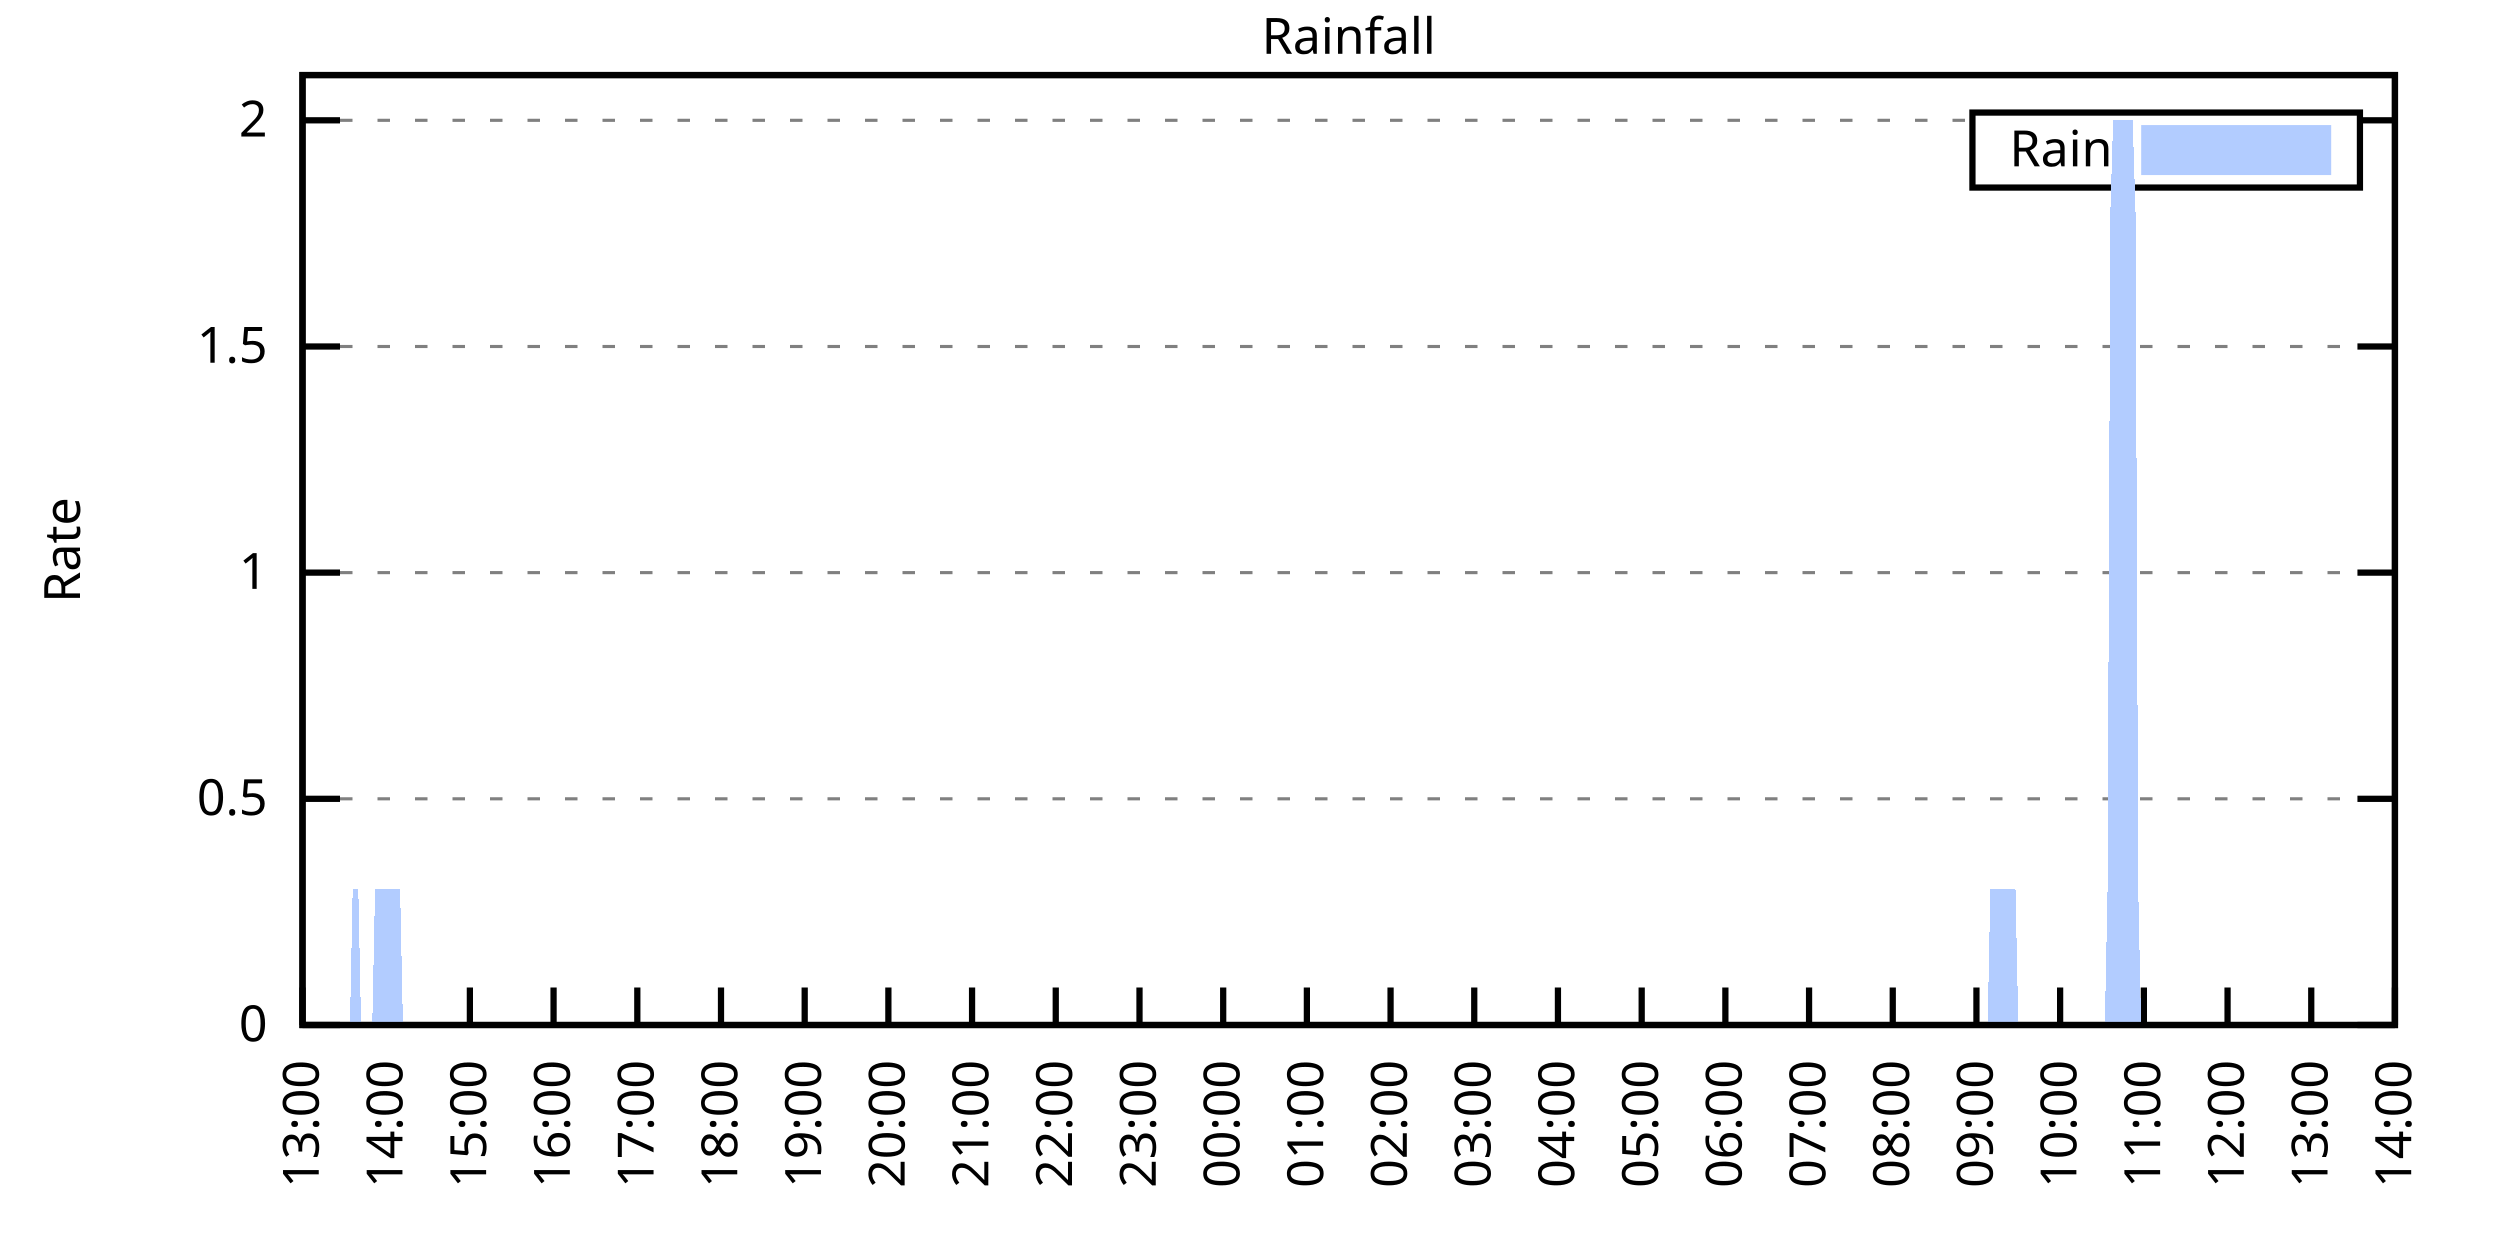
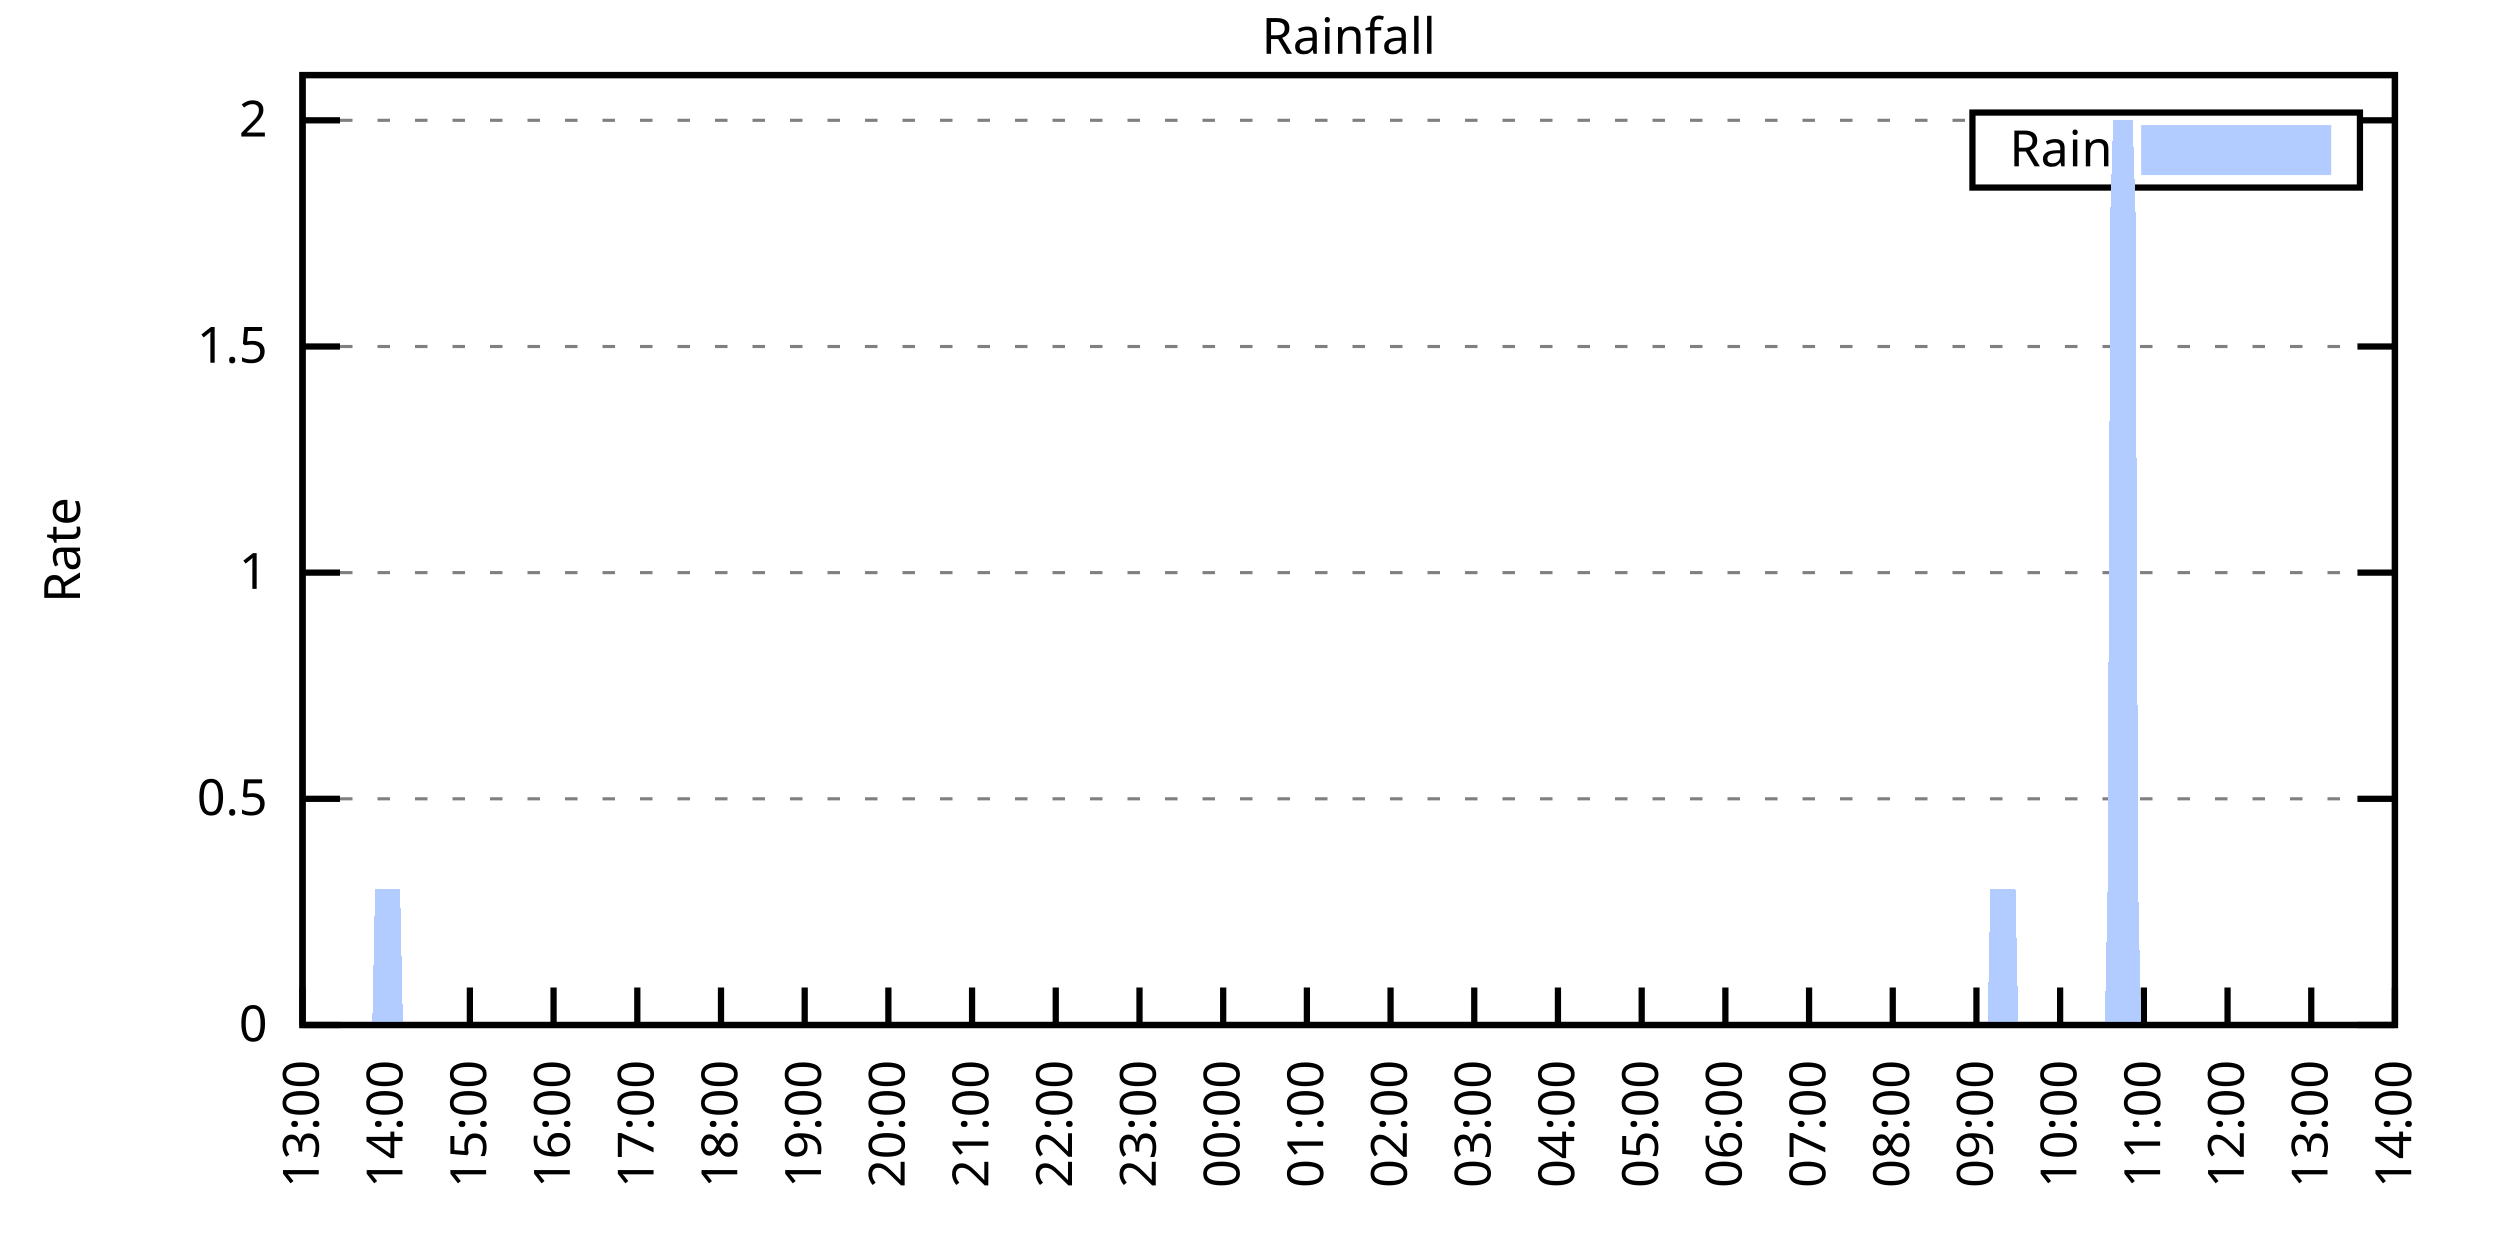
<svg xmlns="http://www.w3.org/2000/svg" xmlns:xlink="http://www.w3.org/1999/xlink" width="400" height="200" viewBox="0 0 400 200">
  <g id="gnuplot_canvas">
    <rect x="0" y="0" width="400" height="200" fill="none" />
    <defs>
      <circle id="gpDot" r="0.5" stroke-width="0.5" stroke="currentColor" />
      <path id="gpPt0" stroke-width="0.333" stroke="currentColor" d="M-1,0 h2 M0,-1 v2" />
      <path id="gpPt1" stroke-width="0.333" stroke="currentColor" d="M-1,-1 L1,1 M1,-1 L-1,1" />
      <path id="gpPt2" stroke-width="0.333" stroke="currentColor" d="M-1,0 L1,0 M0,-1 L0,1 M-1,-1 L1,1 M-1,1 L1,-1" />
      <rect id="gpPt3" stroke-width="0.333" stroke="currentColor" x="-1" y="-1" width="2" height="2" />
      <rect id="gpPt4" stroke-width="0.333" stroke="currentColor" fill="currentColor" x="-1" y="-1" width="2" height="2" />
      <circle id="gpPt5" stroke-width="0.333" stroke="currentColor" cx="0" cy="0" r="1" />
      <use xlink:href="#gpPt5" id="gpPt6" fill="currentColor" stroke="none" />
      <path id="gpPt7" stroke-width="0.333" stroke="currentColor" d="M0,-1.33 L-1.33,0.67 L1.33,0.67 z" />
      <use xlink:href="#gpPt7" id="gpPt8" fill="currentColor" stroke="none" />
      <use xlink:href="#gpPt7" id="gpPt9" stroke="currentColor" transform="rotate(180)" />
      <use xlink:href="#gpPt9" id="gpPt10" fill="currentColor" stroke="none" />
      <use xlink:href="#gpPt3" id="gpPt11" stroke="currentColor" transform="rotate(45)" />
      <use xlink:href="#gpPt11" id="gpPt12" fill="currentColor" stroke="none" />
      <path id="gpPt13" stroke-width="0.333" stroke="currentColor" d="M0,1.330 L1.265,0.411 L0.782,-1.067 L-0.782,-1.076 L-1.265,0.411 z" />
      <use xlink:href="#gpPt13" id="gpPt14" fill="currentColor" stroke="none" />
      <filter id="textbox" filterUnits="objectBoundingBox" x="0" y="0" height="1" width="1">
        <feFlood flood-color="white" flood-opacity="1" result="bgnd" />
        <feComposite in="SourceGraphic" in2="bgnd" operator="atop" />
      </filter>
      <filter id="greybox" filterUnits="objectBoundingBox" x="0" y="0" height="1" width="1">
        <feFlood flood-color="lightgrey" flood-opacity="1" result="grey" />
        <feComposite in="SourceGraphic" in2="grey" operator="atop" />
      </filter>
    </defs>
    <g fill="none" color="white" stroke="currentColor" stroke-width="1.00" stroke-linecap="butt" stroke-linejoin="miter">
</g>
    <g fill="none" color="black" stroke="currentColor" stroke-width="1.00" stroke-linecap="butt" stroke-linejoin="miter">
      <g stroke="none" shape-rendering="crispEdges">
        <polygon fill="rgb(255, 255, 255)" points="48.40,164.00 383.18,164.00 383.18,12.02 48.40,12.02 " />
      </g>
    </g>
    <g fill="none" color="black" stroke="currentColor" stroke-width="1.00" stroke-linecap="butt" stroke-linejoin="miter">
</g>
    <g fill="none" color="black" stroke="black" stroke-width="0.50" stroke-linecap="butt" stroke-linejoin="miter">
</g>
    <g fill="none" color="gray" stroke="currentColor" stroke-width="0.50" stroke-linecap="butt" stroke-linejoin="miter">
      <path stroke="gray" stroke-dasharray="2,4" class="gridline" d="M48.40,164.00 L383.19,164.00  " />
    </g>
    <g fill="none" color="gray" stroke="gray" stroke-width="1.00" stroke-linecap="butt" stroke-linejoin="miter">
</g>
    <g fill="none" color="black" stroke="currentColor" stroke-width="1.00" stroke-linecap="butt" stroke-linejoin="miter">
      <path stroke="black" d="M48.40,164.00 L54.40,164.00 M383.19,164.00 L377.19,164.00  " />
      <g transform="translate(42.80,166.60)" stroke="none" fill="black" font-family="Sans" font-size="8.00" text-anchor="end">
        <text>
          <tspan font-family="Sans"> 0</tspan>
        </text>
      </g>
    </g>
    <g fill="none" color="black" stroke="currentColor" stroke-width="1.00" stroke-linecap="butt" stroke-linejoin="miter">
</g>
    <g fill="none" color="black" stroke="black" stroke-width="0.50" stroke-linecap="butt" stroke-linejoin="miter">
</g>
    <g fill="none" color="gray" stroke="currentColor" stroke-width="0.50" stroke-linecap="butt" stroke-linejoin="miter">
      <path stroke="gray" stroke-dasharray="2,4" class="gridline" d="M48.40,127.81 L383.19,127.81  " />
    </g>
    <g fill="none" color="gray" stroke="gray" stroke-width="1.00" stroke-linecap="butt" stroke-linejoin="miter">
</g>
    <g fill="none" color="black" stroke="currentColor" stroke-width="1.00" stroke-linecap="butt" stroke-linejoin="miter">
      <path stroke="black" d="M48.40,127.81 L54.40,127.81 M383.19,127.81 L377.19,127.81  " />
      <g transform="translate(42.80,130.41)" stroke="none" fill="black" font-family="Sans" font-size="8.00" text-anchor="end">
        <text>
          <tspan font-family="Sans"> 0.5</tspan>
        </text>
      </g>
    </g>
    <g fill="none" color="black" stroke="currentColor" stroke-width="1.00" stroke-linecap="butt" stroke-linejoin="miter">
</g>
    <g fill="none" color="black" stroke="black" stroke-width="0.50" stroke-linecap="butt" stroke-linejoin="miter">
</g>
    <g fill="none" color="gray" stroke="currentColor" stroke-width="0.50" stroke-linecap="butt" stroke-linejoin="miter">
      <path stroke="gray" stroke-dasharray="2,4" class="gridline" d="M48.40,91.62 L383.19,91.62  " />
    </g>
    <g fill="none" color="gray" stroke="gray" stroke-width="1.00" stroke-linecap="butt" stroke-linejoin="miter">
</g>
    <g fill="none" color="black" stroke="currentColor" stroke-width="1.00" stroke-linecap="butt" stroke-linejoin="miter">
      <path stroke="black" d="M48.40,91.62 L54.40,91.62 M383.19,91.62 L377.19,91.62  " />
      <g transform="translate(42.80,94.22)" stroke="none" fill="black" font-family="Sans" font-size="8.00" text-anchor="end">
        <text>
          <tspan font-family="Sans"> 1</tspan>
        </text>
      </g>
    </g>
    <g fill="none" color="black" stroke="currentColor" stroke-width="1.00" stroke-linecap="butt" stroke-linejoin="miter">
</g>
    <g fill="none" color="black" stroke="black" stroke-width="0.50" stroke-linecap="butt" stroke-linejoin="miter">
</g>
    <g fill="none" color="gray" stroke="currentColor" stroke-width="0.50" stroke-linecap="butt" stroke-linejoin="miter">
      <path stroke="gray" stroke-dasharray="2,4" class="gridline" d="M48.40,55.44 L383.19,55.44  " />
    </g>
    <g fill="none" color="gray" stroke="gray" stroke-width="1.00" stroke-linecap="butt" stroke-linejoin="miter">
</g>
    <g fill="none" color="black" stroke="currentColor" stroke-width="1.00" stroke-linecap="butt" stroke-linejoin="miter">
      <path stroke="black" d="M48.40,55.44 L54.40,55.44 M383.19,55.44 L377.19,55.44  " />
      <g transform="translate(42.80,58.04)" stroke="none" fill="black" font-family="Sans" font-size="8.00" text-anchor="end">
        <text>
          <tspan font-family="Sans"> 1.5</tspan>
        </text>
      </g>
    </g>
    <g fill="none" color="black" stroke="currentColor" stroke-width="1.00" stroke-linecap="butt" stroke-linejoin="miter">
</g>
    <g fill="none" color="black" stroke="black" stroke-width="0.50" stroke-linecap="butt" stroke-linejoin="miter">
</g>
    <g fill="none" color="gray" stroke="currentColor" stroke-width="0.50" stroke-linecap="butt" stroke-linejoin="miter">
      <path stroke="gray" stroke-dasharray="2,4" class="gridline" d="M48.40,19.25 L315.59,19.25 M377.59,19.25 L383.19,19.25  " />
    </g>
    <g fill="none" color="gray" stroke="gray" stroke-width="1.00" stroke-linecap="butt" stroke-linejoin="miter">
</g>
    <g fill="none" color="black" stroke="currentColor" stroke-width="1.00" stroke-linecap="butt" stroke-linejoin="miter">
      <path stroke="black" d="M48.40,19.25 L54.40,19.25 M383.19,19.25 L377.19,19.25  " />
      <g transform="translate(42.80,21.85)" stroke="none" fill="black" font-family="Sans" font-size="8.00" text-anchor="end">
        <text>
          <tspan font-family="Sans"> 2</tspan>
        </text>
      </g>
    </g>
    <g fill="none" color="black" stroke="currentColor" stroke-width="1.00" stroke-linecap="butt" stroke-linejoin="miter">
      <path stroke="black" d="M48.40,164.00 L48.40,158.00  " />
      <g transform="translate(51.00,169.60) rotate(270.00)" stroke="none" fill="black" font-family="Sans" font-size="8.00" text-anchor="end">
        <text>
          <tspan font-family="Sans">13:00</tspan>
        </text>
      </g>
    </g>
    <g fill="none" color="black" stroke="currentColor" stroke-width="1.00" stroke-linecap="butt" stroke-linejoin="miter">
      <path stroke="black" d="M61.79,164.00 L61.79,158.00  " />
      <g transform="translate(64.39,169.60) rotate(270.00)" stroke="none" fill="black" font-family="Sans" font-size="8.00" text-anchor="end">
        <text>
          <tspan font-family="Sans">14:00</tspan>
        </text>
      </g>
    </g>
    <g fill="none" color="black" stroke="currentColor" stroke-width="1.00" stroke-linecap="butt" stroke-linejoin="miter">
      <path stroke="black" d="M75.18,164.00 L75.18,158.00  " />
      <g transform="translate(77.78,169.60) rotate(270.00)" stroke="none" fill="black" font-family="Sans" font-size="8.00" text-anchor="end">
        <text>
          <tspan font-family="Sans">15:00</tspan>
        </text>
      </g>
    </g>
    <g fill="none" color="black" stroke="currentColor" stroke-width="1.00" stroke-linecap="butt" stroke-linejoin="miter">
      <path stroke="black" d="M88.57,164.00 L88.57,158.00  " />
      <g transform="translate(91.17,169.60) rotate(270.00)" stroke="none" fill="black" font-family="Sans" font-size="8.00" text-anchor="end">
        <text>
          <tspan font-family="Sans">16:00</tspan>
        </text>
      </g>
    </g>
    <g fill="none" color="black" stroke="currentColor" stroke-width="1.00" stroke-linecap="butt" stroke-linejoin="miter">
      <path stroke="black" d="M101.97,164.00 L101.97,158.00  " />
      <g transform="translate(104.57,169.60) rotate(270.00)" stroke="none" fill="black" font-family="Sans" font-size="8.00" text-anchor="end">
        <text>
          <tspan font-family="Sans">17:00</tspan>
        </text>
      </g>
    </g>
    <g fill="none" color="black" stroke="currentColor" stroke-width="1.00" stroke-linecap="butt" stroke-linejoin="miter">
      <path stroke="black" d="M115.36,164.00 L115.36,158.00  " />
      <g transform="translate(117.96,169.60) rotate(270.00)" stroke="none" fill="black" font-family="Sans" font-size="8.00" text-anchor="end">
        <text>
          <tspan font-family="Sans">18:00</tspan>
        </text>
      </g>
    </g>
    <g fill="none" color="black" stroke="currentColor" stroke-width="1.00" stroke-linecap="butt" stroke-linejoin="miter">
      <path stroke="black" d="M128.75,164.00 L128.75,158.00  " />
      <g transform="translate(131.35,169.60) rotate(270.00)" stroke="none" fill="black" font-family="Sans" font-size="8.00" text-anchor="end">
        <text>
          <tspan font-family="Sans">19:00</tspan>
        </text>
      </g>
    </g>
    <g fill="none" color="black" stroke="currentColor" stroke-width="1.00" stroke-linecap="butt" stroke-linejoin="miter">
      <path stroke="black" d="M142.14,164.00 L142.14,158.00  " />
      <g transform="translate(144.74,169.60) rotate(270.00)" stroke="none" fill="black" font-family="Sans" font-size="8.00" text-anchor="end">
        <text>
          <tspan font-family="Sans">20:00</tspan>
        </text>
      </g>
    </g>
    <g fill="none" color="black" stroke="currentColor" stroke-width="1.00" stroke-linecap="butt" stroke-linejoin="miter">
      <path stroke="black" d="M155.53,164.00 L155.53,158.00  " />
      <g transform="translate(158.13,169.60) rotate(270.00)" stroke="none" fill="black" font-family="Sans" font-size="8.00" text-anchor="end">
        <text>
          <tspan font-family="Sans">21:00</tspan>
        </text>
      </g>
    </g>
    <g fill="none" color="black" stroke="currentColor" stroke-width="1.00" stroke-linecap="butt" stroke-linejoin="miter">
      <path stroke="black" d="M168.92,164.00 L168.92,158.00  " />
      <g transform="translate(171.52,169.60) rotate(270.00)" stroke="none" fill="black" font-family="Sans" font-size="8.00" text-anchor="end">
        <text>
          <tspan font-family="Sans">22:00</tspan>
        </text>
      </g>
    </g>
    <g fill="none" color="black" stroke="currentColor" stroke-width="1.00" stroke-linecap="butt" stroke-linejoin="miter">
      <path stroke="black" d="M182.32,164.00 L182.32,158.00  " />
      <g transform="translate(184.92,169.60) rotate(270.00)" stroke="none" fill="black" font-family="Sans" font-size="8.00" text-anchor="end">
        <text>
          <tspan font-family="Sans">23:00</tspan>
        </text>
      </g>
    </g>
    <g fill="none" color="black" stroke="currentColor" stroke-width="1.00" stroke-linecap="butt" stroke-linejoin="miter">
      <path stroke="black" d="M195.71,164.00 L195.71,158.00  " />
      <g transform="translate(198.31,169.60) rotate(270.00)" stroke="none" fill="black" font-family="Sans" font-size="8.00" text-anchor="end">
        <text>
          <tspan font-family="Sans">00:00</tspan>
        </text>
      </g>
    </g>
    <g fill="none" color="black" stroke="currentColor" stroke-width="1.00" stroke-linecap="butt" stroke-linejoin="miter">
      <path stroke="black" d="M209.10,164.00 L209.10,158.00  " />
      <g transform="translate(211.70,169.60) rotate(270.00)" stroke="none" fill="black" font-family="Sans" font-size="8.00" text-anchor="end">
        <text>
          <tspan font-family="Sans">01:00</tspan>
        </text>
      </g>
    </g>
    <g fill="none" color="black" stroke="currentColor" stroke-width="1.00" stroke-linecap="butt" stroke-linejoin="miter">
      <path stroke="black" d="M222.49,164.00 L222.49,158.00  " />
      <g transform="translate(225.09,169.60) rotate(270.00)" stroke="none" fill="black" font-family="Sans" font-size="8.00" text-anchor="end">
        <text>
          <tspan font-family="Sans">02:00</tspan>
        </text>
      </g>
    </g>
    <g fill="none" color="black" stroke="currentColor" stroke-width="1.00" stroke-linecap="butt" stroke-linejoin="miter">
      <path stroke="black" d="M235.88,164.00 L235.88,158.00  " />
      <g transform="translate(238.48,169.60) rotate(270.00)" stroke="none" fill="black" font-family="Sans" font-size="8.00" text-anchor="end">
        <text>
          <tspan font-family="Sans">03:00</tspan>
        </text>
      </g>
    </g>
    <g fill="none" color="black" stroke="currentColor" stroke-width="1.00" stroke-linecap="butt" stroke-linejoin="miter">
      <path stroke="black" d="M249.27,164.00 L249.27,158.00  " />
      <g transform="translate(251.87,169.60) rotate(270.00)" stroke="none" fill="black" font-family="Sans" font-size="8.00" text-anchor="end">
        <text>
          <tspan font-family="Sans">04:00</tspan>
        </text>
      </g>
    </g>
    <g fill="none" color="black" stroke="currentColor" stroke-width="1.00" stroke-linecap="butt" stroke-linejoin="miter">
      <path stroke="black" d="M262.67,164.00 L262.67,158.00  " />
      <g transform="translate(265.27,169.60) rotate(270.00)" stroke="none" fill="black" font-family="Sans" font-size="8.00" text-anchor="end">
        <text>
          <tspan font-family="Sans">05:00</tspan>
        </text>
      </g>
    </g>
    <g fill="none" color="black" stroke="currentColor" stroke-width="1.00" stroke-linecap="butt" stroke-linejoin="miter">
      <path stroke="black" d="M276.06,164.00 L276.06,158.00  " />
      <g transform="translate(278.66,169.60) rotate(270.00)" stroke="none" fill="black" font-family="Sans" font-size="8.00" text-anchor="end">
        <text>
          <tspan font-family="Sans">06:00</tspan>
        </text>
      </g>
    </g>
    <g fill="none" color="black" stroke="currentColor" stroke-width="1.00" stroke-linecap="butt" stroke-linejoin="miter">
      <path stroke="black" d="M289.45,164.00 L289.45,158.00  " />
      <g transform="translate(292.05,169.60) rotate(270.00)" stroke="none" fill="black" font-family="Sans" font-size="8.00" text-anchor="end">
        <text>
          <tspan font-family="Sans">07:00</tspan>
        </text>
      </g>
    </g>
    <g fill="none" color="black" stroke="currentColor" stroke-width="1.00" stroke-linecap="butt" stroke-linejoin="miter">
      <path stroke="black" d="M302.84,164.00 L302.84,158.00  " />
      <g transform="translate(305.44,169.60) rotate(270.00)" stroke="none" fill="black" font-family="Sans" font-size="8.00" text-anchor="end">
        <text>
          <tspan font-family="Sans">08:00</tspan>
        </text>
      </g>
    </g>
    <g fill="none" color="black" stroke="currentColor" stroke-width="1.00" stroke-linecap="butt" stroke-linejoin="miter">
      <path stroke="black" d="M316.23,164.00 L316.23,158.00  " />
      <g transform="translate(318.83,169.60) rotate(270.00)" stroke="none" fill="black" font-family="Sans" font-size="8.00" text-anchor="end">
        <text>
          <tspan font-family="Sans">09:00</tspan>
        </text>
      </g>
    </g>
    <g fill="none" color="black" stroke="currentColor" stroke-width="1.00" stroke-linecap="butt" stroke-linejoin="miter">
      <path stroke="black" d="M329.62,164.00 L329.62,158.00  " />
      <g transform="translate(332.22,169.60) rotate(270.00)" stroke="none" fill="black" font-family="Sans" font-size="8.00" text-anchor="end">
        <text>
          <tspan font-family="Sans">10:00</tspan>
        </text>
      </g>
    </g>
    <g fill="none" color="black" stroke="currentColor" stroke-width="1.00" stroke-linecap="butt" stroke-linejoin="miter">
      <path stroke="black" d="M343.02,164.00 L343.02,158.00  " />
      <g transform="translate(345.62,169.60) rotate(270.00)" stroke="none" fill="black" font-family="Sans" font-size="8.00" text-anchor="end">
        <text>
          <tspan font-family="Sans">11:00</tspan>
        </text>
      </g>
    </g>
    <g fill="none" color="black" stroke="currentColor" stroke-width="1.00" stroke-linecap="butt" stroke-linejoin="miter">
      <path stroke="black" d="M356.41,164.00 L356.41,158.00  " />
      <g transform="translate(359.01,169.60) rotate(270.00)" stroke="none" fill="black" font-family="Sans" font-size="8.00" text-anchor="end">
        <text>
          <tspan font-family="Sans">12:00</tspan>
        </text>
      </g>
    </g>
    <g fill="none" color="black" stroke="currentColor" stroke-width="1.00" stroke-linecap="butt" stroke-linejoin="miter">
      <path stroke="black" d="M369.80,164.00 L369.80,158.00  " />
      <g transform="translate(372.40,169.60) rotate(270.00)" stroke="none" fill="black" font-family="Sans" font-size="8.00" text-anchor="end">
        <text>
          <tspan font-family="Sans">13:00</tspan>
        </text>
      </g>
    </g>
    <g fill="none" color="black" stroke="currentColor" stroke-width="1.00" stroke-linecap="butt" stroke-linejoin="miter">
      <path stroke="black" d="M383.19,164.00 L383.19,158.00  " />
      <g transform="translate(385.79,169.60) rotate(270.00)" stroke="none" fill="black" font-family="Sans" font-size="8.00" text-anchor="end">
        <text>
          <tspan font-family="Sans">14:00</tspan>
        </text>
      </g>
    </g>
    <g fill="none" color="black" stroke="currentColor" stroke-width="1.00" stroke-linecap="butt" stroke-linejoin="miter">
</g>
    <g fill="none" color="black" stroke="currentColor" stroke-width="1.00" stroke-linecap="butt" stroke-linejoin="miter">
      <path stroke="black" d="M48.40,12.01 L48.40,164.00 L383.19,164.00 L383.19,12.01 L48.40,12.01 Z  " />
    </g>
    <g fill="none" color="black" stroke="currentColor" stroke-width="1.00" stroke-linecap="butt" stroke-linejoin="miter">
</g>
    <g fill="none" color="black" stroke="currentColor" stroke-width="1.00" stroke-linecap="butt" stroke-linejoin="miter">
      <path stroke="black" d="M315.59,30.01 L315.59,18.01 L377.59,18.01 L377.59,30.01 L315.59,30.01 Z  " />
    </g>
    <g id="Rainfall_plot_1">
      <g fill="none" color="white" stroke="black" stroke-width="2.00" stroke-linecap="butt" stroke-linejoin="miter">
</g>
      <g fill="none" color="black" stroke="currentColor" stroke-width="2.00" stroke-linecap="butt" stroke-linejoin="miter">
        <g transform="translate(337.99,26.61)" stroke="none" fill="black" font-family="Sans" font-size="8.00" text-anchor="end">
          <text>
            <tspan font-family="Sans">Rain</tspan>
          </text>
        </g>
      </g>
      <g fill="none" color="black" stroke="currentColor" stroke-width="2.00" stroke-linecap="butt" stroke-linejoin="miter">
        <g stroke="none" shape-rendering="crispEdges">
          <polygon fill="rgb(178, 204, 255)" points="343.59,27.01 371.99,27.01 371.99,21.01 343.59,21.01 " />
        </g>
        <path stroke="rgb(178, 204, 255)" d="M343.59,27.01 L371.99,27.01 L371.99,21.01 L343.59,21.01 L343.59,27.01 Z  " />
      </g>
      <g fill="none" color="black" stroke="currentColor" stroke-width="2.00" stroke-linecap="butt" stroke-linejoin="miter">
        <g stroke="none" shape-rendering="crispEdges">
-           <polygon fill="rgb(178, 204, 255)" points="51.97,164.00 52.42,164.00 52.86,164.00 53.31,164.00 53.76,164.00 54.20,164.00 54.65,164.00 55.10,164.00 55.54,164.00 55.99,164.00 56.43,142.29 56.88,142.29 57.33,142.29 57.77,164.00 58.22,164.00 58.67,164.00 59.11,164.00 59.56,164.00 60.01,142.29 60.45,142.29 60.90,142.29 61.35,142.29 61.79,142.29 62.24,142.29 62.68,142.29 63.13,142.29 63.58,142.29 64.02,142.29 64.47,164.00 64.92,164.00 65.36,164.00 65.81,164.00 66.26,164.00 66.70,164.00 67.15,164.00 67.59,164.00 68.04,164.00 68.49,164.00 68.93,164.00 69.38,164.00 69.83,164.00 70.27,164.00 70.72,164.00 71.17,164.00 71.61,164.00 72.06,164.00 72.50,164.00 72.95,164.00 73.40,164.00 73.84,164.00 74.29,164.00 74.74,164.00 75.18,164.00 75.63,164.00 76.08,164.00 76.52,164.00 76.97,164.00 77.42,164.00 77.86,164.00 78.31,164.00 78.75,164.00 79.20,164.00 79.65,164.00 80.09,164.00 80.54,164.00 80.99,164.00 81.43,164.00 81.88,164.00 82.33,164.00 82.77,164.00 83.22,164.00 83.66,164.00 84.11,164.00 84.56,164.00 85.00,164.00 85.45,164.00 85.90,164.00 86.34,164.00 86.79,164.00 87.24,164.00 87.68,164.00 88.13,164.00 88.57,164.00 89.02,164.00 89.47,164.00 89.91,164.00 90.36,164.00 90.81,164.00 91.25,164.00 91.70,164.00 92.15,164.00 92.59,164.00 93.04,164.00 93.49,164.00 93.93,164.00 94.38,164.00 94.82,164.00 95.27,164.00 95.72,164.00 96.16,164.00 96.61,164.00 97.06,164.00 97.50,164.00 97.95,164.00 98.40,164.00 98.84,164.00 99.29,164.00 99.73,164.00 100.18,164.00 100.63,164.00 101.07,164.00 101.52,164.00 101.97,164.00 102.41,164.00 102.86,164.00 103.31,164.00 103.75,164.00 104.20,164.00 104.64,164.00 105.09,164.00 105.54,164.00 105.98,164.00 106.43,164.00 106.88,164.00 107.32,164.00 107.77,164.00 108.22,164.00 108.66,164.00 109.11,164.00 109.55,164.00 110.00,164.00 110.45,164.00 110.89,164.00 111.34,164.00 111.79,164.00 112.23,164.00 112.68,164.00 113.13,164.00 113.57,164.00 114.02,164.00 114.47,164.00 114.91,164.00 115.36,164.00 115.80,164.00 116.25,164.00 116.70,164.00 117.14,164.00 117.59,164.00 118.04,164.00 118.48,164.00 118.93,164.00 119.38,164.00 119.82,164.00 120.27,164.00 120.71,164.00 121.16,164.00 121.61,164.00 122.05,164.00 122.50,164.00 122.95,164.00 123.39,164.00 123.84,164.00 124.29,164.00 124.73,164.00 125.18,164.00 125.62,164.00 126.07,164.00 126.52,164.00 126.96,164.00 127.41,164.00 127.86,164.00 128.30,164.00 128.75,164.00 129.20,164.00 129.64,164.00 130.09,164.00 130.54,164.00 130.98,164.00 131.43,164.00 131.87,164.00 132.32,164.00 132.77,164.00 133.21,164.00 133.66,164.00 134.11,164.00 134.55,164.00 135.00,164.00 135.45,164.00 135.89,164.00 136.34,164.00 136.78,164.00 137.23,164.00 137.68,164.00 138.12,164.00 138.57,164.00 139.02,164.00 139.46,164.00 139.91,164.00 140.36,164.00 140.80,164.00 141.25,164.00 141.69,164.00 142.14,164.00 142.59,164.00 143.03,164.00 143.48,164.00 143.93,164.00 144.37,164.00 144.82,164.00 145.27,164.00 145.71,164.00 146.16,164.00 146.61,164.00 147.05,164.00 147.50,164.00 147.94,164.00 148.39,164.00 148.84,164.00 149.28,164.00 149.73,164.00 150.18,164.00 150.62,164.00 151.07,164.00 151.52,164.00 151.96,164.00 152.41,164.00 152.85,164.00 153.30,164.00 153.75,164.00 154.19,164.00 154.64,164.00 155.09,164.00 155.53,164.00 155.98,164.00 156.43,164.00 156.87,164.00 157.32,164.00 157.76,164.00 158.21,164.00 158.66,164.00 159.10,164.00 159.55,164.00 160.00,164.00 160.44,164.00 160.89,164.00 161.34,164.00 161.78,164.00 162.23,164.00 162.67,164.00 163.12,164.00 163.57,164.00 164.01,164.00 164.46,164.00 164.91,164.00 165.35,164.00 165.80,164.00 166.25,164.00 166.69,164.00 167.14,164.00 167.59,164.00 168.03,164.00 168.48,164.00 168.92,164.00 169.37,164.00 169.82,164.00 170.26,164.00 170.71,164.00 171.16,164.00 171.60,164.00 172.05,164.00 172.50,164.00 172.94,164.00 173.39,164.00 173.83,164.00 174.28,164.00 174.73,164.00 175.17,164.00 175.62,164.00 176.07,164.00 176.51,164.00 176.96,164.00 177.41,164.00 177.85,164.00 178.30,164.00 178.74,164.00 179.19,164.00 179.64,164.00 180.08,164.00 180.53,164.00 180.98,164.00 181.42,164.00 181.87,164.00 182.32,164.00 182.76,164.00 183.21,164.00 183.66,164.00 184.10,164.00 184.55,164.00 184.99,164.00 185.44,164.00 185.89,164.00 186.33,164.00 186.78,164.00 187.23,164.00 187.67,164.00 188.12,164.00 188.57,164.00 189.01,164.00 189.46,164.00 189.90,164.00 190.35,164.00 190.80,164.00 191.24,164.00 191.69,164.00 192.14,164.00 192.58,164.00 193.03,164.00 193.48,164.00 193.92,164.00 194.37,164.00 194.81,164.00 195.26,164.00 195.71,164.00 196.15,164.00 196.60,164.00 197.05,164.00 197.49,164.00 197.94,164.00 198.39,164.00 198.83,164.00 199.28,164.00 199.73,164.00 200.17,164.00 200.62,164.00 201.06,164.00 201.51,164.00 201.96,164.00 202.40,164.00 202.85,164.00 203.30,164.00 203.74,164.00 204.19,164.00 204.64,164.00 205.08,164.00 205.53,164.00 205.97,164.00 206.42,164.00 206.87,164.00 207.31,164.00 207.76,164.00 208.21,164.00 208.65,164.00 209.10,164.00 209.55,164.00 209.99,164.00 210.44,164.00 210.88,164.00 211.33,164.00 211.78,164.00 212.22,164.00 212.67,164.00 213.12,164.00 213.56,164.00 214.01,164.00 214.46,164.00 214.90,164.00 215.35,164.00 215.80,164.00 216.24,164.00 216.69,164.00 217.13,164.00 217.58,164.00 218.03,164.00 218.47,164.00 218.92,164.00 219.37,164.00 219.81,164.00 220.26,164.00 220.71,164.00 221.15,164.00 221.60,164.00 222.04,164.00 222.49,164.00 222.94,164.00 223.38,164.00 223.83,164.00 224.28,164.00 224.72,164.00 225.17,164.00 225.62,164.00 226.06,164.00 226.51,164.00 226.95,164.00 227.40,164.00 227.85,164.00 228.29,164.00 228.74,164.00 229.19,164.00 229.63,164.00 230.08,164.00 230.53,164.00 230.97,164.00 231.42,164.00 231.86,164.00 232.31,164.00 232.76,164.00 233.20,164.00 233.65,164.00 234.10,164.00 234.54,164.00 234.99,164.00 235.44,164.00 235.88,164.00 236.33,164.00 236.78,164.00 237.22,164.00 237.67,164.00 238.11,164.00 238.56,164.00 239.01,164.00 239.45,164.00 239.90,164.00 240.35,164.00 240.79,164.00 241.24,164.00 241.69,164.00 242.13,164.00 242.58,164.00 243.02,164.00 243.47,164.00 243.92,164.00 244.36,164.00 244.81,164.00 245.26,164.00 245.70,164.00 246.15,164.00 246.60,164.00 247.04,164.00 247.49,164.00 247.93,164.00 248.38,164.00 248.83,164.00 249.27,164.00 249.72,164.00 250.17,164.00 250.61,164.00 251.06,164.00 251.51,164.00 251.95,164.00 252.40,164.00 252.85,164.00 253.29,164.00 253.74,164.00 254.18,164.00 254.63,164.00 255.08,164.00 255.52,164.00 255.97,164.00 256.42,164.00 256.86,164.00 257.31,164.00 257.76,164.00 258.20,164.00 258.65,164.00 259.09,164.00 259.54,164.00 259.99,164.00 260.43,164.00 260.88,164.00 261.33,164.00 261.77,164.00 262.22,164.00 262.67,164.00 263.11,164.00 263.56,164.00 264.00,164.00 264.45,164.00 264.90,164.00 265.34,164.00 265.79,164.00 266.24,164.00 266.68,164.00 267.13,164.00 267.58,164.00 268.02,164.00 268.47,164.00 268.92,164.00 269.36,164.00 269.81,164.00 270.25,164.00 270.70,164.00 271.15,164.00 271.59,164.00 272.04,164.00 272.49,164.00 272.93,164.00 273.38,164.00 273.83,164.00 274.27,164.00 274.72,164.00 275.16,164.00 275.61,164.00 276.06,164.00 276.50,164.00 276.95,164.00 277.40,164.00 277.84,164.00 278.29,164.00 278.74,164.00 279.18,164.00 279.63,164.00 280.07,164.00 280.52,164.00 280.97,164.00 281.41,164.00 281.86,164.00 282.31,164.00 282.75,164.00 283.20,164.00 283.65,164.00 284.09,164.00 284.54,164.00 284.98,164.00 285.43,164.00 285.88,164.00 286.32,164.00 286.77,164.00 287.22,164.00 287.66,164.00 288.11,164.00 288.56,164.00 289.00,164.00 289.45,164.00 289.90,164.00 290.34,164.00 290.79,164.00 291.23,164.00 291.68,164.00 292.13,164.00 292.57,164.00 293.02,164.00 293.47,164.00 293.91,164.00 294.36,164.00 294.81,164.00 295.25,164.00 295.70,164.00 296.14,164.00 296.59,164.00 297.04,164.00 297.48,164.00 297.93,164.00 298.38,164.00 298.82,164.00 299.27,164.00 299.72,164.00 300.16,164.00 300.61,164.00 301.05,164.00 301.50,164.00 301.95,164.00 302.39,164.00 302.84,164.00 303.29,164.00 303.73,164.00 304.18,164.00 304.63,164.00 305.07,164.00 305.52,164.00 305.97,164.00 306.41,164.00 306.86,164.00 307.30,164.00 307.75,164.00 308.20,164.00 308.64,164.00 309.09,164.00 309.54,164.00 309.98,164.00 310.43,164.00 310.88,164.00 311.32,164.00 311.77,164.00 312.21,164.00 312.66,164.00 313.11,164.00 313.55,164.00 314.00,164.00 314.45,164.00 314.89,164.00 315.34,164.00 315.79,164.00 316.23,164.00 316.68,164.00 317.12,164.00 317.57,164.00 318.02,164.00 318.46,142.29 318.91,142.29 319.36,142.29 319.80,142.29 320.25,142.29 320.70,142.29 321.14,142.29 321.59,142.29 322.04,142.29 322.48,142.29 322.93,164.00 323.37,164.00 323.82,164.00 324.27,164.00 324.71,164.00 325.16,164.00 325.61,164.00 326.05,164.00 326.50,164.00 326.95,164.00 327.39,164.00 327.84,164.00 328.28,164.00 328.73,164.00 329.18,164.00 329.62,164.00 330.07,164.00 330.52,164.00 330.96,164.00 331.41,164.00 331.86,164.00 332.30,164.00 332.75,164.00 333.19,164.00 333.64,164.00 334.09,164.00 334.53,164.00 334.98,164.00 335.43,164.00 335.87,164.00 336.32,164.00 336.77,164.00 337.21,142.29 337.66,33.72 338.10,19.25 338.55,19.25 339.00,19.25 339.44,19.25 339.89,19.25 340.34,19.25 340.78,19.25 341.23,19.25 341.68,33.72 342.12,142.29 342.57,164.00 343.02,164.00 343.46,164.00 343.91,164.00 344.35,164.00 344.80,164.00 345.25,164.00 345.69,164.00 346.14,164.00 346.59,164.00 347.03,164.00 347.48,164.00 347.93,164.00 348.37,164.00 348.82,164.00 349.26,164.00 349.71,164.00 350.16,164.00 350.60,164.00 351.05,164.00 351.50,164.00 351.94,164.00 352.39,164.00 352.84,164.00 353.28,164.00 353.73,164.00 354.17,164.00 354.62,164.00 355.07,164.00 355.51,164.00 355.96,164.00 356.41,164.00 356.85,164.00 357.30,164.00 357.75,164.00 358.19,164.00 358.64,164.00 359.09,164.00 359.53,164.00 359.98,164.00 360.42,164.00 360.87,164.00 361.32,164.00 361.76,164.00 362.21,164.00 362.66,164.00 363.10,164.00 363.55,164.00 364.00,164.00 364.44,164.00 364.89,164.00 365.33,164.00 365.78,164.00 366.23,164.00 366.67,164.00 367.12,164.00 367.57,164.00 368.01,164.00 368.46,164.00 368.91,164.00 369.35,164.00 369.80,164.00 370.24,164.00 370.69,164.00 371.14,164.00 371.58,164.00 372.03,164.00 372.48,164.00 372.92,164.00 372.92,164.00 51.97,164.00 " />
+           <polygon fill="rgb(178, 204, 255)" points="55.54,164.00 55.99,164.00 56.43,164.00 56.88,164.00 57.33,164.00 57.77,164.00 58.22,164.00 58.67,164.00 59.11,164.00 59.56,164.00 60.01,142.29 60.45,142.29 60.90,142.29 61.35,142.29 61.79,142.29 62.24,142.29 62.68,142.29 63.13,142.29 63.58,142.29 64.02,142.29 64.47,164.00 64.92,164.00 65.36,164.00 65.81,164.00 66.26,164.00 66.70,164.00 67.15,164.00 67.59,164.00 68.04,164.00 68.49,164.00 68.93,164.00 69.38,164.00 69.83,164.00 70.27,164.00 70.72,164.00 71.17,164.00 71.61,164.00 72.06,164.00 72.50,164.00 72.95,164.00 73.40,164.00 73.84,164.00 74.29,164.00 74.74,164.00 75.18,164.00 75.63,164.00 76.08,164.00 76.52,164.00 76.97,164.00 77.42,164.00 77.86,164.00 78.31,164.00 78.75,164.00 79.20,164.00 79.65,164.00 80.09,164.00 80.54,164.00 80.99,164.00 81.43,164.00 81.88,164.00 82.33,164.00 82.77,164.00 83.22,164.00 83.66,164.00 84.11,164.00 84.56,164.00 85.00,164.00 85.45,164.00 85.90,164.00 86.34,164.00 86.79,164.00 87.24,164.00 87.68,164.00 88.13,164.00 88.57,164.00 89.02,164.00 89.47,164.00 89.91,164.00 90.36,164.00 90.81,164.00 91.25,164.00 91.70,164.00 92.15,164.00 92.59,164.00 93.04,164.00 93.49,164.00 93.93,164.00 94.38,164.00 94.82,164.00 95.27,164.00 95.72,164.00 96.16,164.00 96.61,164.00 97.06,164.00 97.50,164.00 97.95,164.00 98.40,164.00 98.84,164.00 99.29,164.00 99.73,164.00 100.18,164.00 100.63,164.00 101.07,164.00 101.52,164.00 101.97,164.00 102.41,164.00 102.86,164.00 103.31,164.00 103.75,164.00 104.20,164.00 104.64,164.00 105.09,164.00 105.54,164.00 105.98,164.00 106.43,164.00 106.88,164.00 107.32,164.00 107.77,164.00 108.22,164.00 108.66,164.00 109.11,164.00 109.55,164.00 110.00,164.00 110.45,164.00 110.89,164.00 111.34,164.00 111.79,164.00 112.23,164.00 112.68,164.00 113.13,164.00 113.57,164.00 114.02,164.00 114.47,164.00 114.91,164.00 115.36,164.00 115.80,164.00 116.25,164.00 116.70,164.00 117.14,164.00 117.59,164.00 118.04,164.00 118.48,164.00 118.93,164.00 119.38,164.00 119.82,164.00 120.27,164.00 120.71,164.00 121.16,164.00 121.61,164.00 122.05,164.00 122.50,164.00 122.95,164.00 123.39,164.00 123.84,164.00 124.29,164.00 124.73,164.00 125.18,164.00 125.62,164.00 126.07,164.00 126.52,164.00 126.96,164.00 127.41,164.00 127.86,164.00 128.30,164.00 128.75,164.00 129.20,164.00 129.64,164.00 130.09,164.00 130.54,164.00 130.98,164.00 131.43,164.00 131.87,164.00 132.32,164.00 132.77,164.00 133.21,164.00 133.66,164.00 134.11,164.00 134.55,164.00 135.00,164.00 135.45,164.00 135.89,164.00 136.34,164.00 136.78,164.00 137.23,164.00 137.68,164.00 138.12,164.00 138.57,164.00 139.02,164.00 139.46,164.00 139.91,164.00 140.36,164.00 140.80,164.00 141.25,164.00 141.69,164.00 142.14,164.00 142.59,164.00 143.03,164.00 143.48,164.00 143.93,164.00 144.37,164.00 144.82,164.00 145.27,164.00 145.71,164.00 146.16,164.00 146.61,164.00 147.05,164.00 147.50,164.00 147.94,164.00 148.39,164.00 148.84,164.00 149.28,164.00 149.73,164.00 150.18,164.00 150.62,164.00 151.07,164.00 151.52,164.00 151.96,164.00 152.41,164.00 152.85,164.00 153.30,164.00 153.75,164.00 154.19,164.00 154.64,164.00 155.09,164.00 155.53,164.00 155.98,164.00 156.43,164.00 156.87,164.00 157.32,164.00 157.76,164.00 158.21,164.00 158.66,164.00 159.10,164.00 159.55,164.00 160.00,164.00 160.44,164.00 160.89,164.00 161.34,164.00 161.78,164.00 162.23,164.00 162.67,164.00 163.12,164.00 163.57,164.00 164.01,164.00 164.46,164.00 164.91,164.00 165.35,164.00 165.80,164.00 166.25,164.00 166.69,164.00 167.14,164.00 167.59,164.00 168.03,164.00 168.48,164.00 168.92,164.00 169.37,164.00 169.82,164.00 170.26,164.00 170.71,164.00 171.16,164.00 171.60,164.00 172.05,164.00 172.50,164.00 172.94,164.00 173.39,164.00 173.83,164.00 174.28,164.00 174.73,164.00 175.17,164.00 175.62,164.00 176.07,164.00 176.51,164.00 176.96,164.00 177.41,164.00 177.85,164.00 178.30,164.00 178.74,164.00 179.19,164.00 179.64,164.00 180.08,164.00 180.53,164.00 180.98,164.00 181.42,164.00 181.87,164.00 182.32,164.00 182.76,164.00 183.21,164.00 183.66,164.00 184.10,164.00 184.55,164.00 184.99,164.00 185.44,164.00 185.89,164.00 186.33,164.00 186.78,164.00 187.23,164.00 187.67,164.00 188.12,164.00 188.57,164.00 189.01,164.00 189.46,164.00 189.90,164.00 190.35,164.00 190.80,164.00 191.24,164.00 191.69,164.00 192.14,164.00 192.58,164.00 193.03,164.00 193.48,164.00 193.92,164.00 194.37,164.00 194.81,164.00 195.26,164.00 195.71,164.00 196.15,164.00 196.60,164.00 197.05,164.00 197.49,164.00 197.94,164.00 198.39,164.00 198.83,164.00 199.28,164.00 199.73,164.00 200.17,164.00 200.62,164.00 201.06,164.00 201.51,164.00 201.96,164.00 202.40,164.00 202.85,164.00 203.30,164.00 203.74,164.00 204.19,164.00 204.64,164.00 205.08,164.00 205.53,164.00 205.97,164.00 206.42,164.00 206.87,164.00 207.31,164.00 207.76,164.00 208.21,164.00 208.65,164.00 209.10,164.00 209.55,164.00 209.99,164.00 210.44,164.00 210.88,164.00 211.33,164.00 211.78,164.00 212.22,164.00 212.67,164.00 213.12,164.00 213.56,164.00 214.01,164.00 214.46,164.00 214.90,164.00 215.35,164.00 215.80,164.00 216.24,164.00 216.69,164.00 217.13,164.00 217.58,164.00 218.03,164.00 218.47,164.00 218.92,164.00 219.37,164.00 219.81,164.00 220.26,164.00 220.71,164.00 221.15,164.00 221.60,164.00 222.04,164.00 222.49,164.00 222.94,164.00 223.38,164.00 223.83,164.00 224.28,164.00 224.72,164.00 225.17,164.00 225.62,164.00 226.06,164.00 226.51,164.00 226.95,164.00 227.40,164.00 227.85,164.00 228.29,164.00 228.74,164.00 229.19,164.00 229.63,164.00 230.08,164.00 230.53,164.00 230.97,164.00 231.42,164.00 231.86,164.00 232.31,164.00 232.76,164.00 233.20,164.00 233.65,164.00 234.10,164.00 234.54,164.00 234.99,164.00 235.44,164.00 235.88,164.00 236.33,164.00 236.78,164.00 237.22,164.00 237.67,164.00 238.11,164.00 238.56,164.00 239.01,164.00 239.45,164.00 239.90,164.00 240.35,164.00 240.79,164.00 241.24,164.00 241.69,164.00 242.13,164.00 242.58,164.00 243.02,164.00 243.47,164.00 243.92,164.00 244.36,164.00 244.81,164.00 245.26,164.00 245.70,164.00 246.15,164.00 246.60,164.00 247.04,164.00 247.49,164.00 247.93,164.00 248.38,164.00 248.83,164.00 249.27,164.00 249.72,164.00 250.17,164.00 250.61,164.00 251.06,164.00 251.51,164.00 251.95,164.00 252.40,164.00 252.85,164.00 253.29,164.00 253.74,164.00 254.18,164.00 254.63,164.00 255.08,164.00 255.52,164.00 255.97,164.00 256.42,164.00 256.86,164.00 257.31,164.00 257.76,164.00 258.20,164.00 258.65,164.00 259.09,164.00 259.54,164.00 259.99,164.00 260.43,164.00 260.88,164.00 261.33,164.00 261.77,164.00 262.22,164.00 262.67,164.00 263.11,164.00 263.56,164.00 264.00,164.00 264.45,164.00 264.90,164.00 265.34,164.00 265.79,164.00 266.24,164.00 266.68,164.00 267.13,164.00 267.58,164.00 268.02,164.00 268.47,164.00 268.92,164.00 269.36,164.00 269.81,164.00 270.25,164.00 270.70,164.00 271.15,164.00 271.59,164.00 272.04,164.00 272.49,164.00 272.93,164.00 273.38,164.00 273.83,164.00 274.27,164.00 274.72,164.00 275.16,164.00 275.61,164.00 276.06,164.00 276.50,164.00 276.95,164.00 277.40,164.00 277.84,164.00 278.29,164.00 278.74,164.00 279.18,164.00 279.63,164.00 280.07,164.00 280.52,164.00 280.97,164.00 281.41,164.00 281.86,164.00 282.31,164.00 282.75,164.00 283.20,164.00 283.65,164.00 284.09,164.00 284.54,164.00 284.98,164.00 285.43,164.00 285.88,164.00 286.32,164.00 286.77,164.00 287.22,164.00 287.66,164.00 288.11,164.00 288.56,164.00 289.00,164.00 289.45,164.00 289.90,164.00 290.34,164.00 290.79,164.00 291.23,164.00 291.68,164.00 292.13,164.00 292.57,164.00 293.02,164.00 293.47,164.00 293.91,164.00 294.36,164.00 294.81,164.00 295.25,164.00 295.70,164.00 296.14,164.00 296.59,164.00 297.04,164.00 297.48,164.00 297.93,164.00 298.38,164.00 298.82,164.00 299.27,164.00 299.72,164.00 300.16,164.00 300.61,164.00 301.05,164.00 301.50,164.00 301.95,164.00 302.39,164.00 302.84,164.00 303.29,164.00 303.73,164.00 304.18,164.00 304.63,164.00 305.07,164.00 305.52,164.00 305.97,164.00 306.41,164.00 306.86,164.00 307.30,164.00 307.75,164.00 308.20,164.00 308.64,164.00 309.09,164.00 309.54,164.00 309.98,164.00 310.43,164.00 310.88,164.00 311.32,164.00 311.77,164.00 312.21,164.00 312.66,164.00 313.11,164.00 313.55,164.00 314.00,164.00 314.45,164.00 314.89,164.00 315.34,164.00 315.79,164.00 316.23,164.00 316.68,164.00 317.12,164.00 317.57,164.00 318.02,164.00 318.46,142.29 318.91,142.29 319.36,142.29 319.80,142.29 320.25,142.29 320.70,142.29 321.14,142.29 321.59,142.29 322.04,142.29 322.48,142.29 322.93,164.00 323.37,164.00 323.82,164.00 324.27,164.00 324.71,164.00 325.16,164.00 325.61,164.00 326.05,164.00 326.50,164.00 326.95,164.00 327.39,164.00 327.84,164.00 328.28,164.00 328.73,164.00 329.18,164.00 329.62,164.00 330.07,164.00 330.52,164.00 330.96,164.00 331.41,164.00 331.86,164.00 332.30,164.00 332.75,164.00 333.19,164.00 333.64,164.00 334.09,164.00 334.53,164.00 334.98,164.00 335.43,164.00 335.87,164.00 336.32,164.00 336.77,164.00 337.21,142.29 337.66,33.72 338.10,19.25 338.55,19.25 339.00,19.25 339.44,19.25 339.89,19.25 340.34,19.25 340.78,19.25 341.23,19.25 341.68,33.72 342.12,142.29 342.57,164.00 343.02,164.00 343.46,164.00 343.91,164.00 344.35,164.00 344.80,164.00 345.25,164.00 345.69,164.00 346.14,164.00 346.59,164.00 347.03,164.00 347.48,164.00 347.93,164.00 348.37,164.00 348.82,164.00 349.26,164.00 349.71,164.00 350.16,164.00 350.60,164.00 351.05,164.00 351.50,164.00 351.94,164.00 352.39,164.00 352.84,164.00 353.28,164.00 353.73,164.00 354.17,164.00 354.62,164.00 355.07,164.00 355.51,164.00 355.96,164.00 356.41,164.00 356.85,164.00 357.30,164.00 357.75,164.00 358.19,164.00 358.64,164.00 359.09,164.00 359.53,164.00 359.98,164.00 360.42,164.00 360.87,164.00 361.32,164.00 361.76,164.00 362.21,164.00 362.66,164.00 363.10,164.00 363.55,164.00 364.00,164.00 364.44,164.00 364.89,164.00 365.33,164.00 365.78,164.00 366.23,164.00 366.67,164.00 367.12,164.00 367.57,164.00 368.01,164.00 368.46,164.00 368.91,164.00 369.35,164.00 369.80,164.00 370.24,164.00 370.69,164.00 371.14,164.00 371.58,164.00 372.03,164.00 372.48,164.00 372.92,164.00 373.37,164.00 373.82,164.00 374.26,164.00 374.71,164.00 375.16,164.00 375.60,164.00 376.05,164.00 376.49,164.00 376.49,164.00 55.54,164.00 " />
        </g>
      </g>
    </g>
    <g fill="none" color="black" stroke="currentColor" stroke-width="2.00" stroke-linecap="butt" stroke-linejoin="miter">
</g>
    <g fill="none" color="black" stroke="black" stroke-width="1.00" stroke-linecap="butt" stroke-linejoin="miter">
</g>
    <g fill="none" color="black" stroke="currentColor" stroke-width="1.00" stroke-linecap="butt" stroke-linejoin="miter">
      <path stroke="black" d="M48.40,12.01 L48.40,164.00 L383.19,164.00 L383.19,12.01 L48.40,12.01 Z  " />
      <g transform="translate(12.80,88.01) rotate(270.00)" stroke="none" fill="black" font-family="Sans" font-size="8.00" text-anchor="middle">
        <text>
          <tspan font-family="Sans">Rate</tspan>
        </text>
      </g>
    </g>
    <g fill="none" color="black" stroke="currentColor" stroke-width="1.00" stroke-linecap="butt" stroke-linejoin="miter">
</g>
    <g fill="none" color="black" stroke="currentColor" stroke-width="1.00" stroke-linecap="butt" stroke-linejoin="miter">
      <g transform="translate(215.79,8.61)" stroke="none" fill="black" font-family="Sans" font-size="8.00" text-anchor="middle">
        <text>
          <tspan font-family="Sans">Rainfall</tspan>
        </text>
      </g>
    </g>
    <g fill="none" color="black" stroke="currentColor" stroke-width="1.00" stroke-linecap="butt" stroke-linejoin="miter">
</g>
  </g>
</svg>
